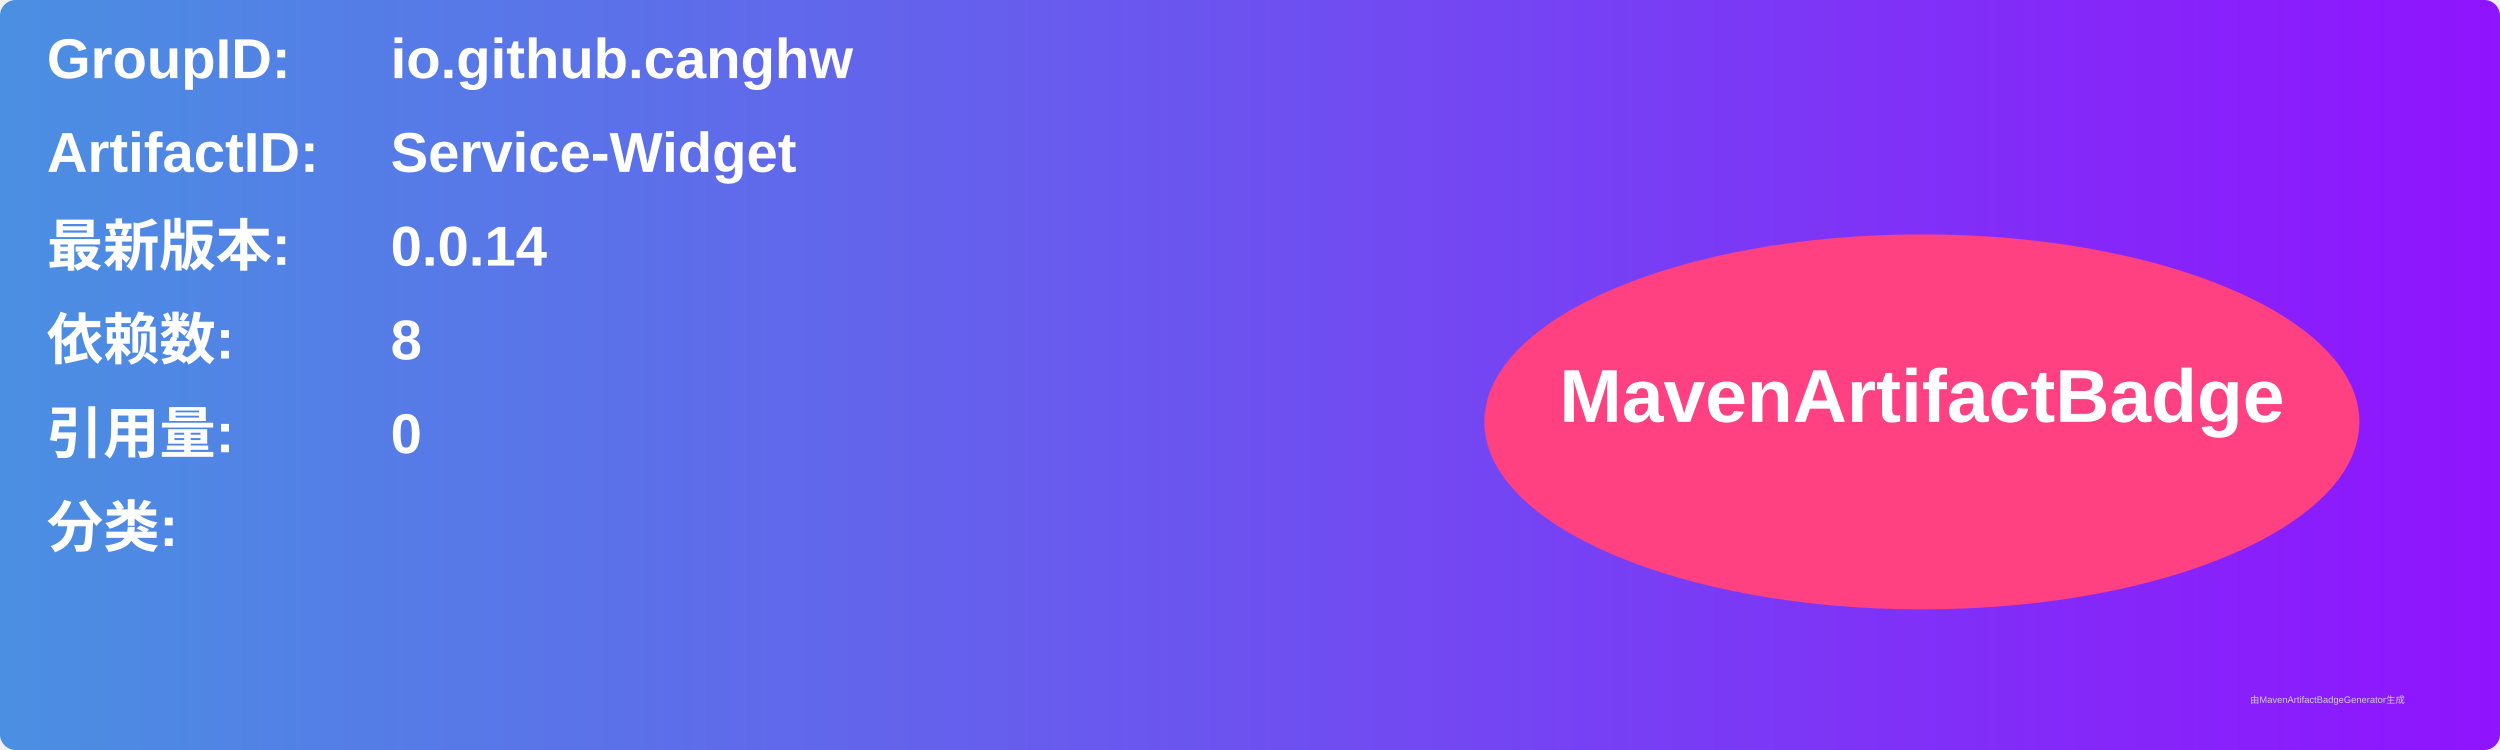
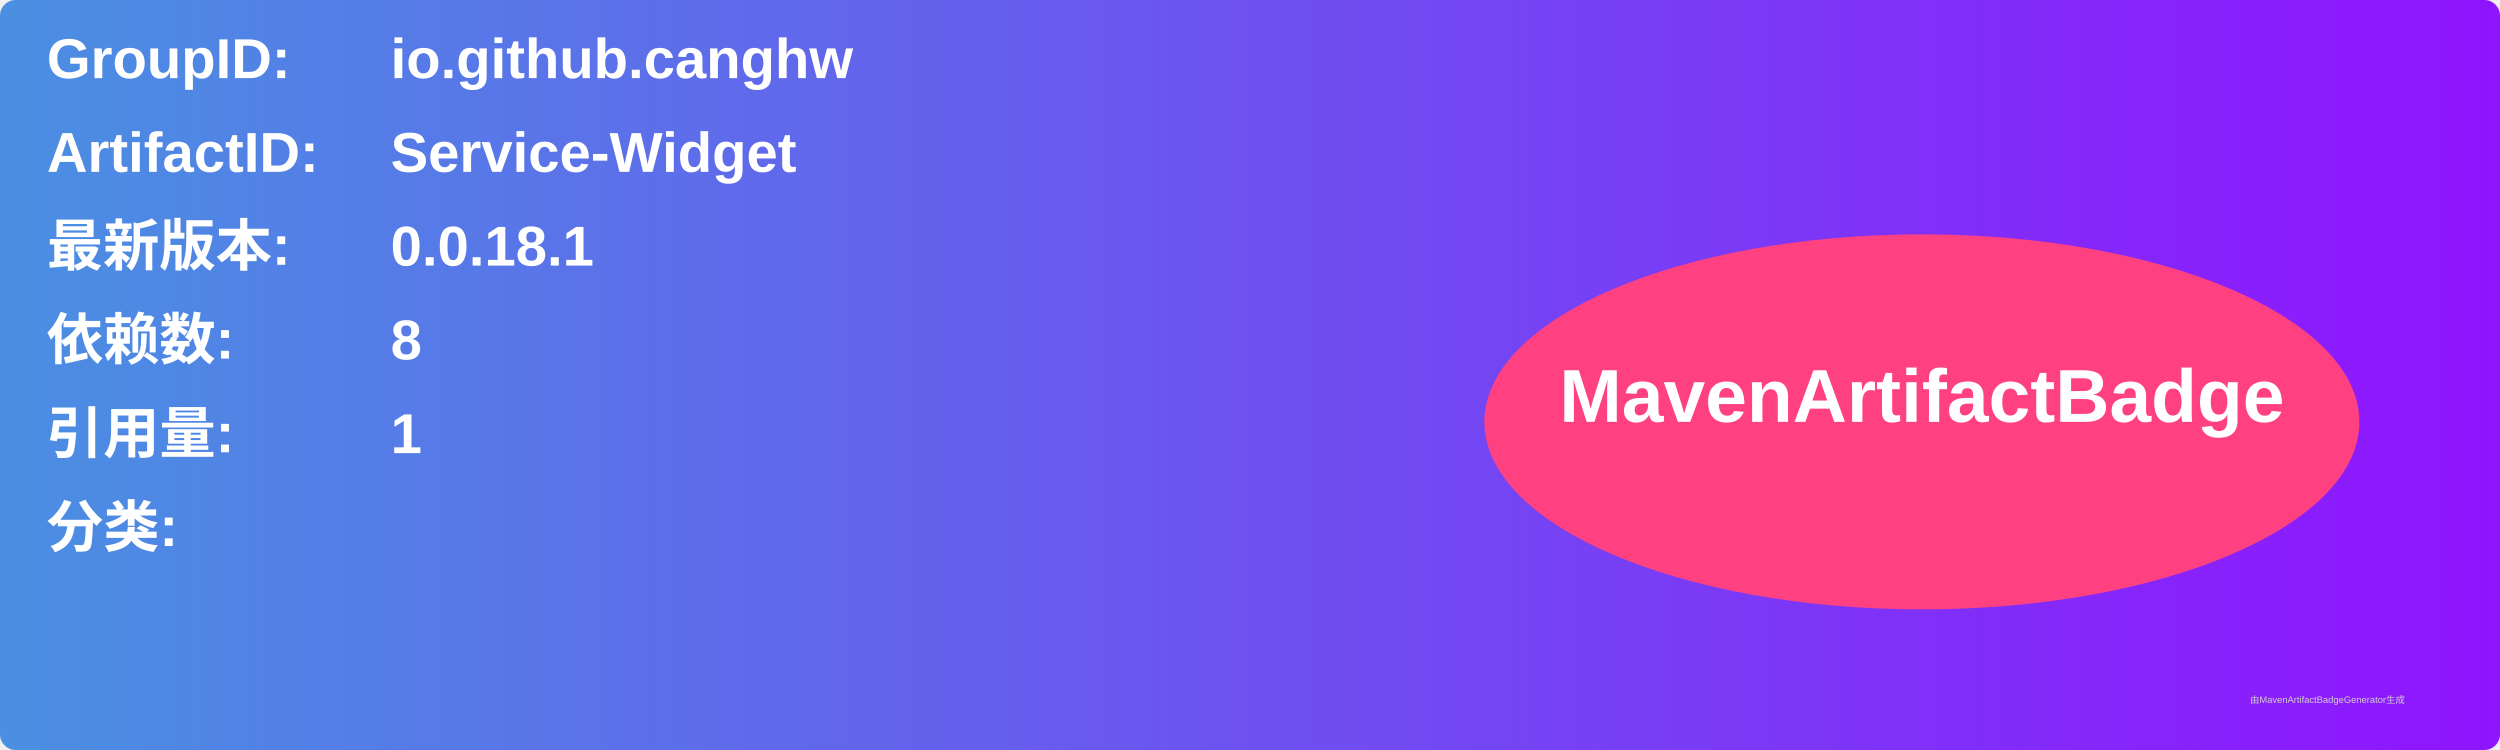
<svg xmlns="http://www.w3.org/2000/svg" width="800" height="240" viewBox="0 0 800 240">
  <linearGradient id="grad" x1="0%" y1="0%" x2="100%" y2="0%">
    <stop offset="0%" stop-color="#4a90e2" />
    <stop offset="100%" stop-color="#9013fe" />
  </linearGradient>
  <rect width="100%" height="100%" rx="5" ry="5" fill="url(#grad)" />
  <g transform="translate(15, 15)">
    <text x="0" y="10" font-family="Arial" font-size="18" fill="white" font-weight="bold" width="260">GroupID:</text>
    <text x="110" y="10" font-family="Arial" font-size="18" fill="white" font-weight="bold" width="460">io.github.canghw</text>
    <text x="0" y="40" font-family="Arial" font-size="18" fill="white" font-weight="bold" width="260">ArtifactID:</text>
    <text x="110" y="40" font-family="Arial" font-size="18" fill="white" font-weight="bold" width="460">Service-Widget</text>
    <text x="0" y="70" font-family="Arial" font-size="18" fill="white" font-weight="bold">最新版本:</text>
    <text x="110" y="70" font-family="Arial" font-size="18" fill="white" font-weight="bold">
-       <tspan font-weight="bold">0.0.14</tspan>
+       <tspan font-weight="bold">0.0.18.1</tspan>
    </text>
    <text x="0" y="100" font-family="Arial" font-size="18" fill="white" font-weight="bold">依赖数: </text>
    <text x="110" y="100" font-family="Arial" font-size="18" fill="white">
      <tspan font-weight="bold">8</tspan>
    </text>
    <text x="0" y="130" font-family="Arial" font-size="18" fill="white" font-weight="bold">引用量: </text>
    <text x="110" y="130" font-family="Arial" font-size="18" fill="white">
-       <tspan font-weight="bold">0</tspan>
+       <tspan font-weight="bold">1</tspan>
    </text>
    <text x="0" y="160" font-family="Arial" font-size="18" fill="white" font-weight="bold">分类:</text>
    <text x="10" y="190" font-family="Arial" font-size="10" fill="white">
      <tspan font-weight="bold" />
    </text>
    <ellipse cx="600" cy="120" rx="140" ry="60" fill="#ff4081" />
    <text x="600" y="120" text-anchor="middle" font-family="Arial" font-size="24" fill="white" font-weight="bold">MavenArtifactBadge</text>
  </g>
  <text x="720" y="225" font-family="Arial" font-size="3" fill="#d0d0d0">由MavenArtifactBadgeGenerator生成</text>
</svg>
